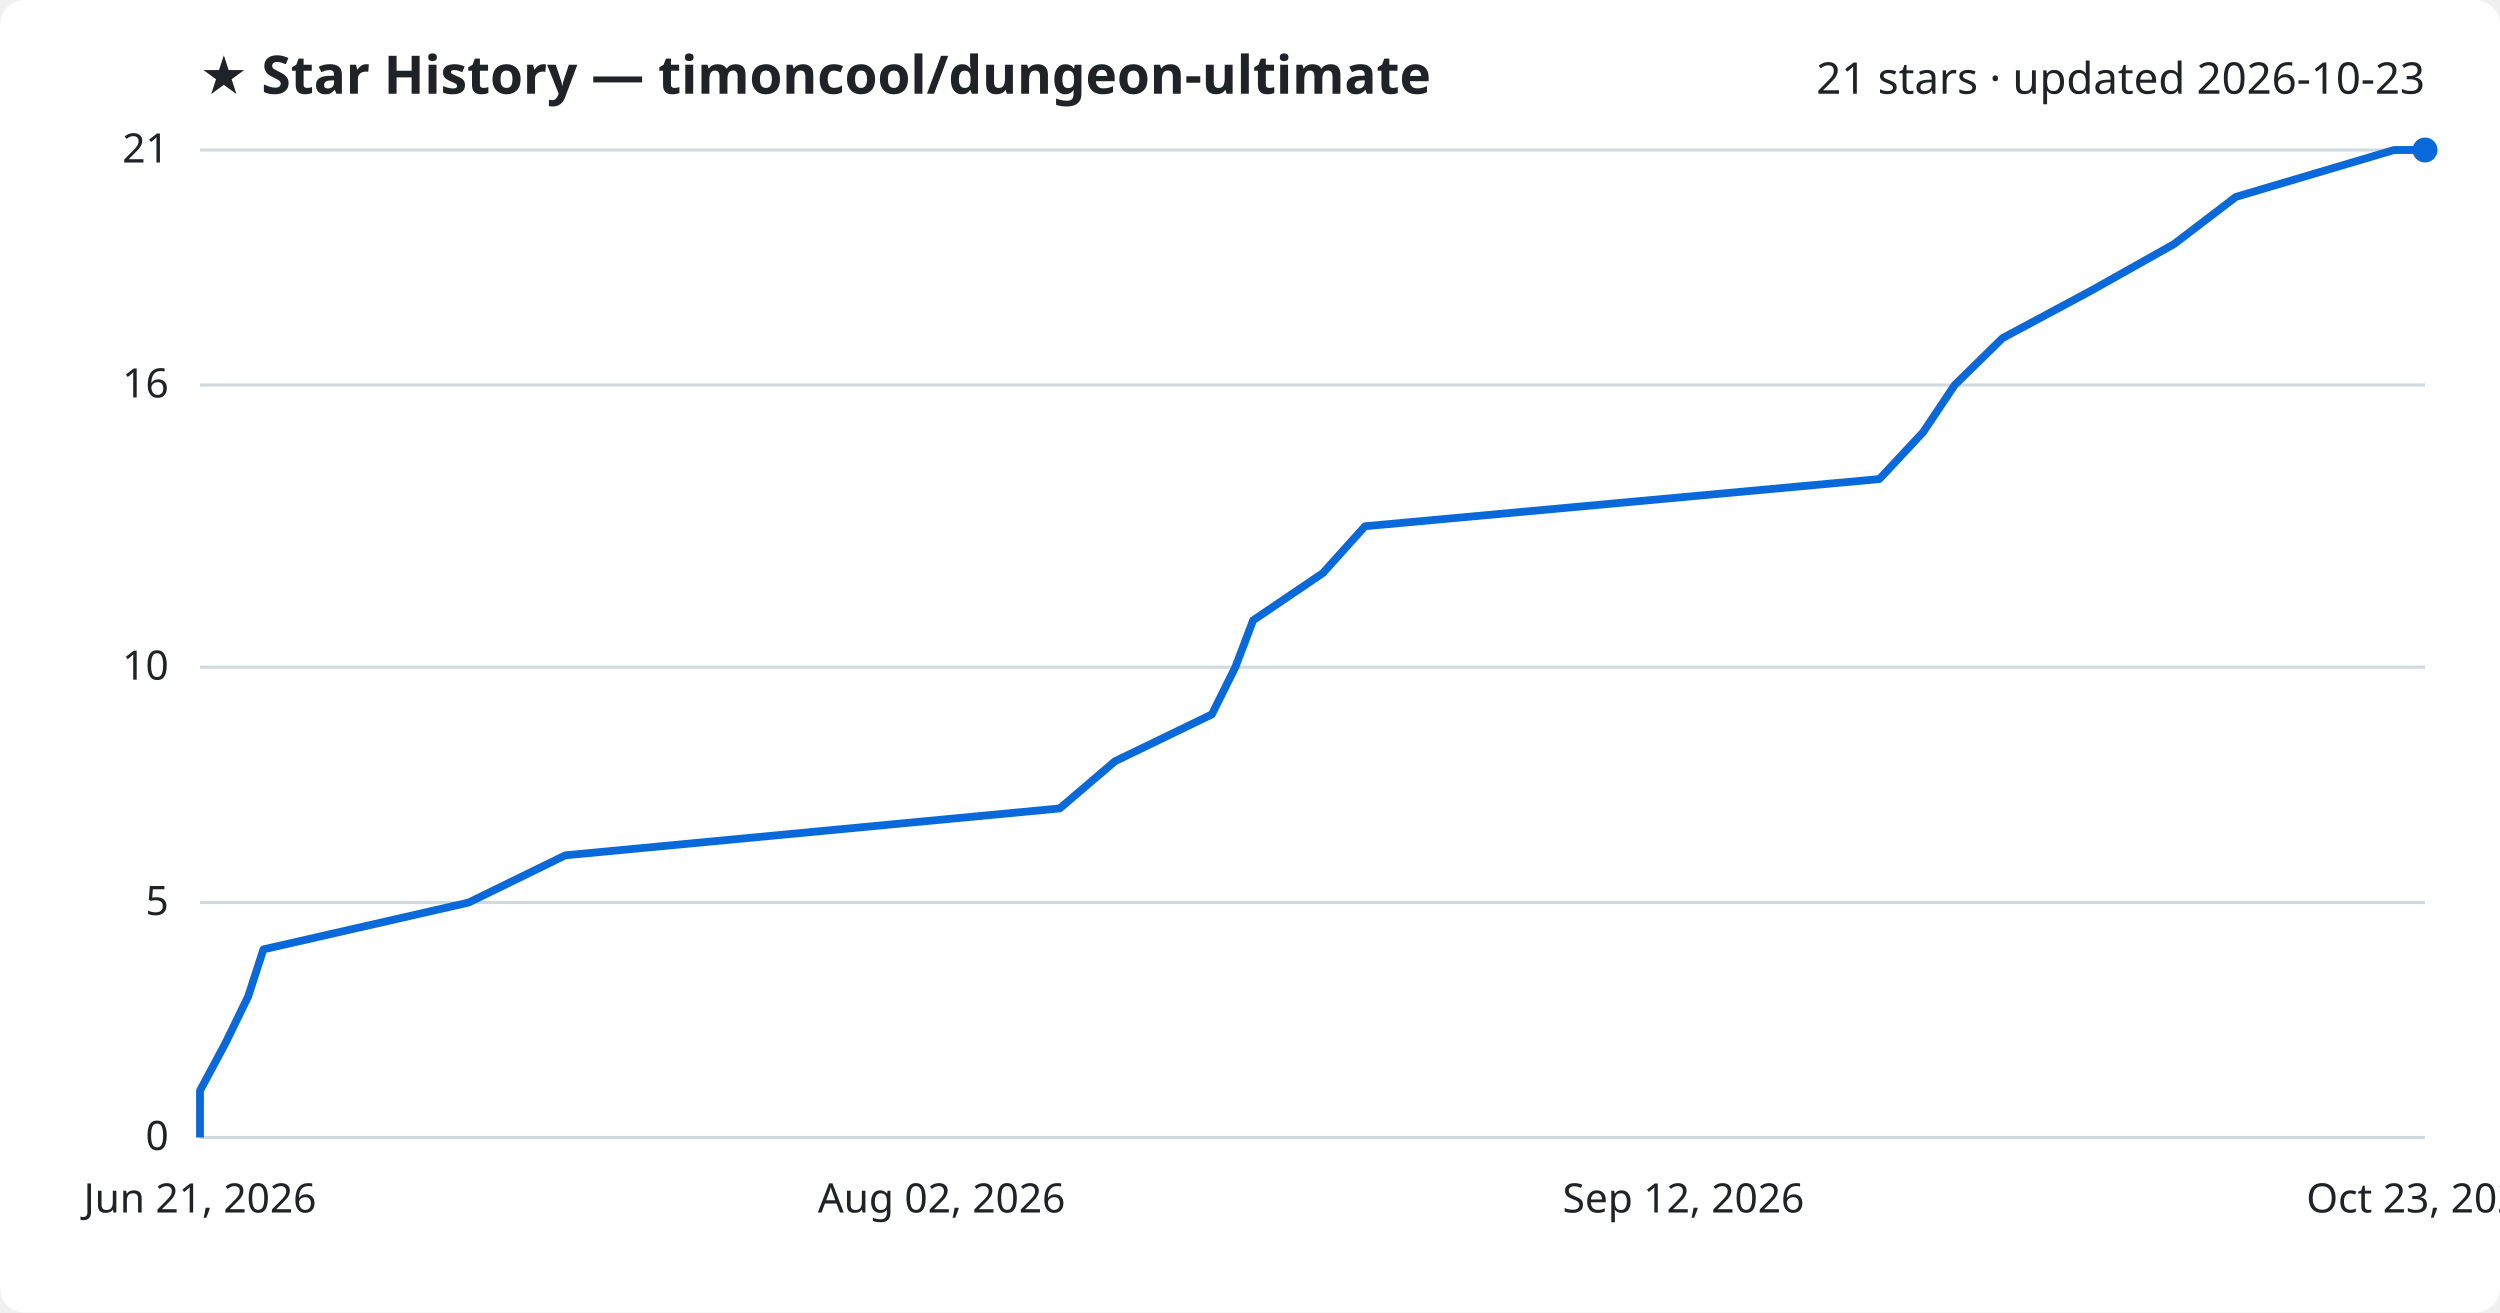
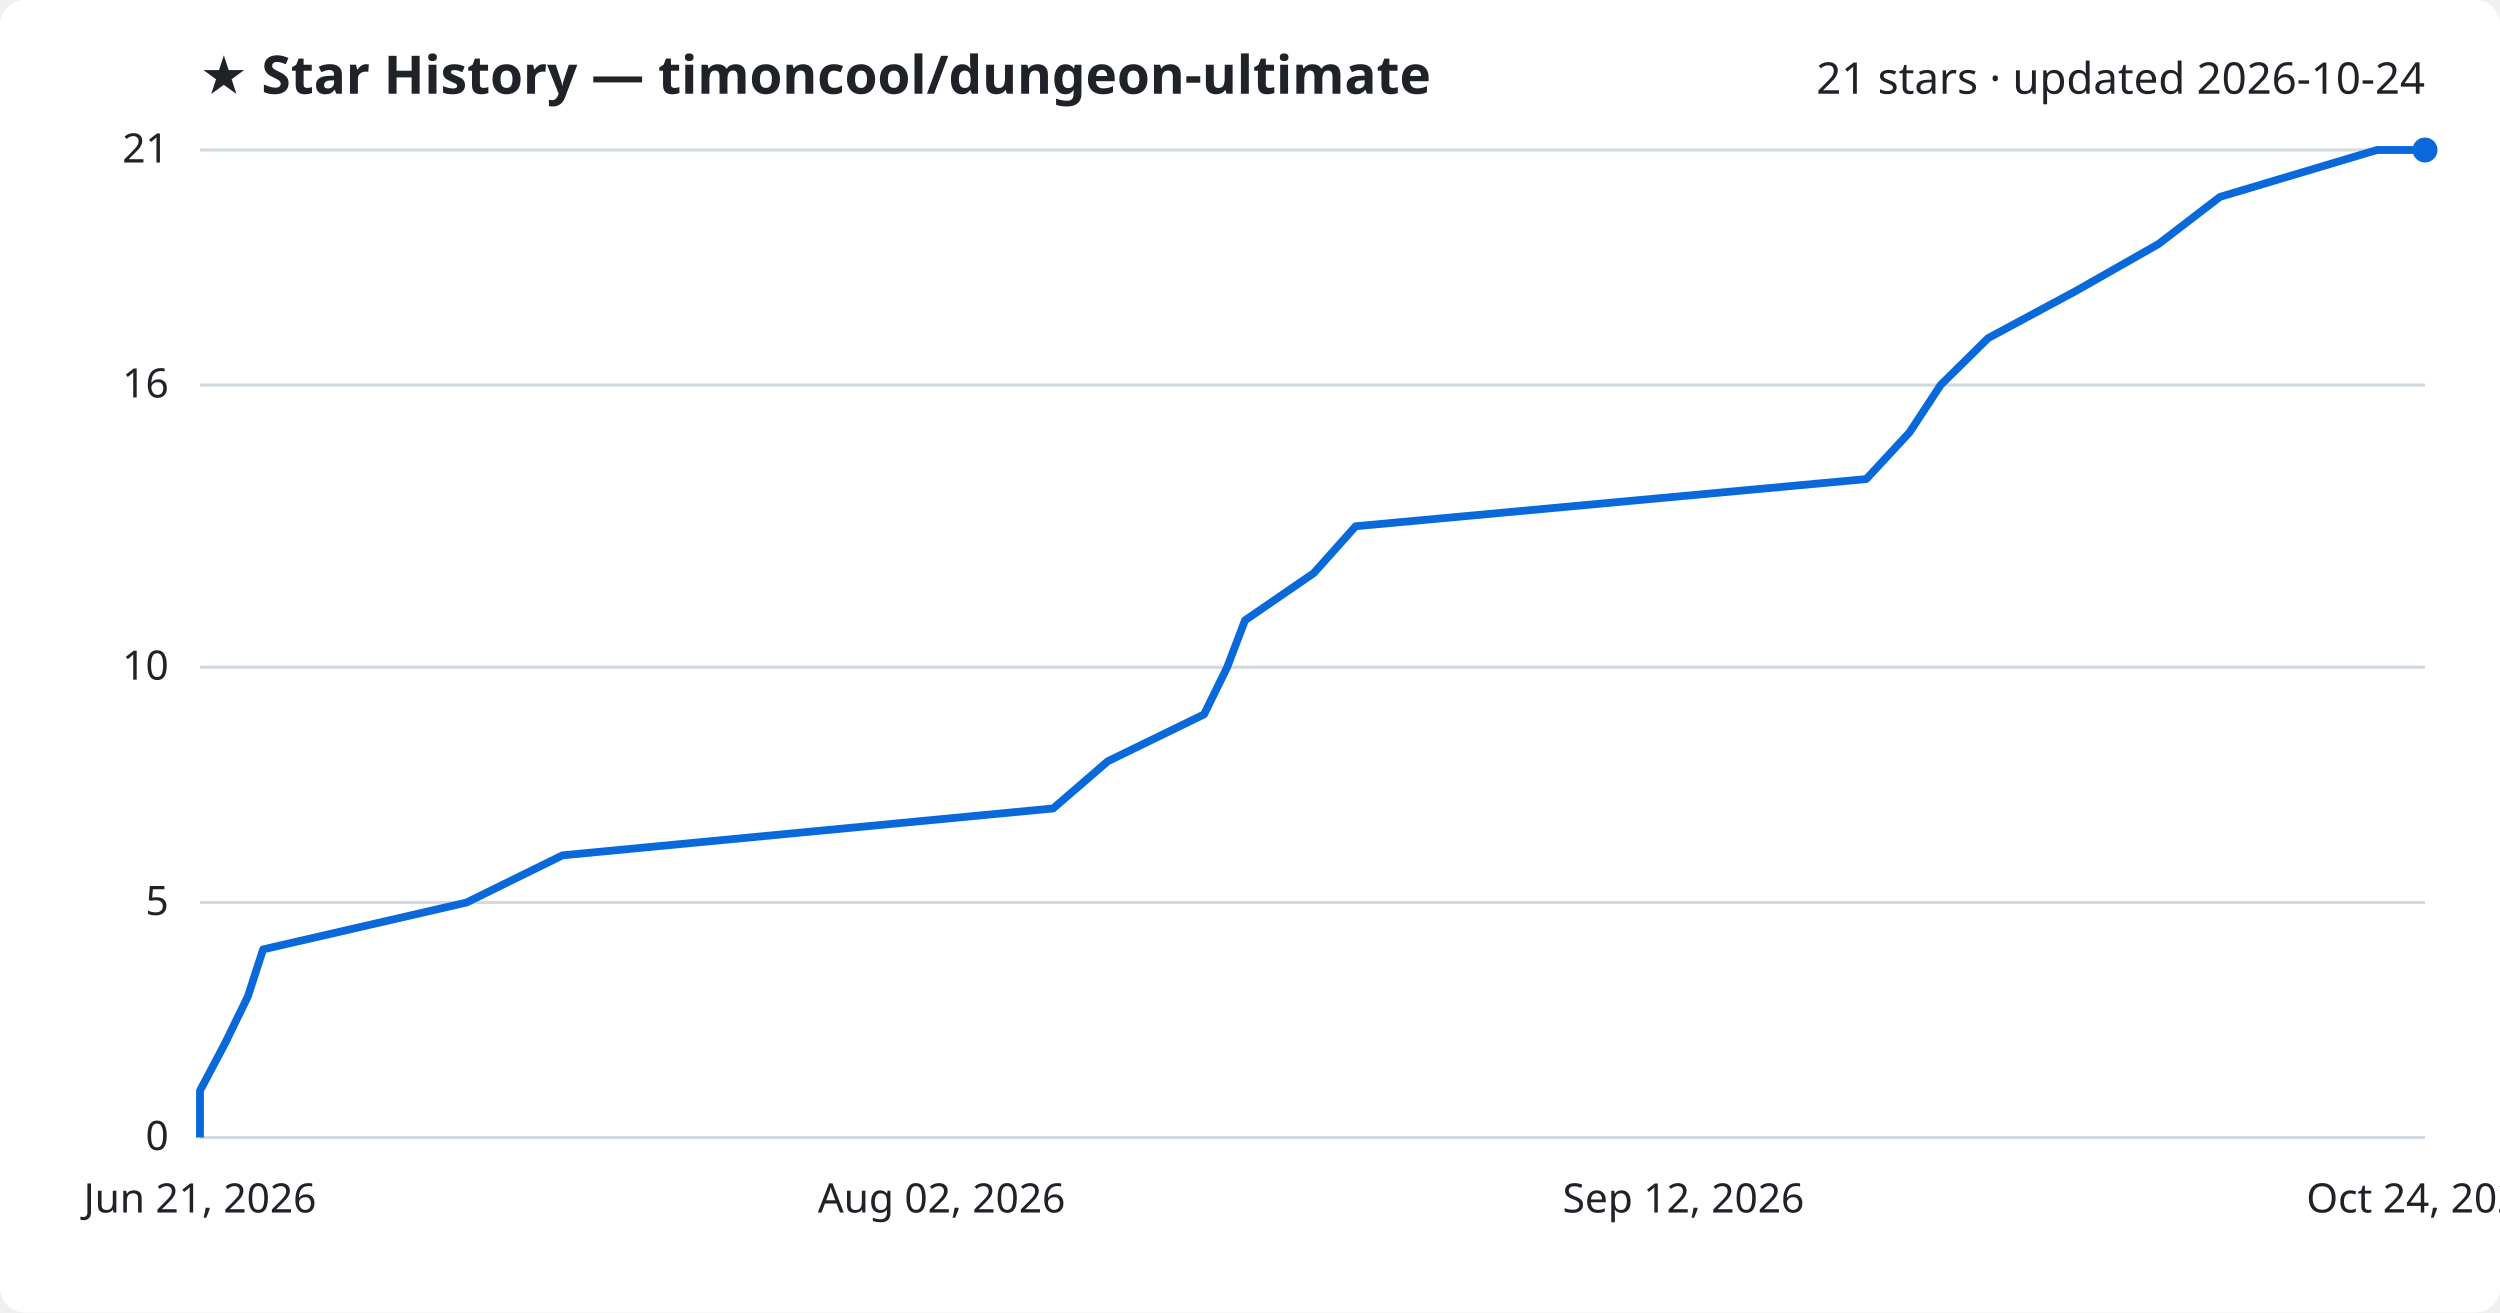
<svg xmlns="http://www.w3.org/2000/svg" viewBox="0 0 800 420" font-family="Segoe UI, sans-serif">
  <rect width="800" height="420" fill="#ffffff" rx="8" />
  <text x="64" y="30" fill="#1f2328" font-size="17" font-weight="700">★ Star History — timoncool/dungeon-ultimate</text>
-   <text x="776" y="30" fill="#1f2328" font-size="14" text-anchor="end">21 stars · updated 2026-10-23</text>
+   <text x="776" y="30" fill="#1f2328" font-size="14" text-anchor="end">21 stars · updated 2026-10-24</text>
  <line x1="64" y1="364.0" x2="776" y2="364.0" stroke="#d1d9e0" stroke-width="1" />
  <text x="54" y="368.0" fill="#1f2328" font-size="13" text-anchor="end">0</text>
  <line x1="64" y1="288.8" x2="776" y2="288.8" stroke="#d1d9e0" stroke-width="1" />
  <text x="54" y="292.8" fill="#1f2328" font-size="13" text-anchor="end">5</text>
  <line x1="64" y1="213.5" x2="776" y2="213.5" stroke="#d1d9e0" stroke-width="1" />
  <text x="54" y="217.5" fill="#1f2328" font-size="13" text-anchor="end">10</text>
  <line x1="64" y1="123.2" x2="776" y2="123.2" stroke="#d1d9e0" stroke-width="1" />
  <text x="54" y="127.2" fill="#1f2328" font-size="13" text-anchor="end">16</text>
  <line x1="64" y1="48.0" x2="776" y2="48.0" stroke="#d1d9e0" stroke-width="1" />
  <text x="54" y="52.0" fill="#1f2328" font-size="13" text-anchor="end">21</text>
-   <path d="M64.0,364.0 L64.0,349.0 L72.1,333.9 L79.4,318.9 L84.3,303.8 L150.0,288.8 L180.9,273.7 L339.1,258.7 L356.8,243.6 L387.8,228.6 L395.3,213.5 L401.0,198.5 L423.3,183.4 L436.8,168.4 L601.4,153.3 L615.4,138.3 L625.5,123.2 L640.8,108.2 L669.0,93.1 L695.7,78.1 L715.5,63.0 L766.1,48.0 L776.0,48.0" fill="none" stroke="#0969da" stroke-width="2.5" stroke-linejoin="round" />
+   <path d="M64.0,364.0 L64.0,349.0 L72.0,333.9 L79.3,318.9 L84.2,303.8 L149.3,288.8 L180.0,273.7 L337.0,258.7 L354.5,243.6 L385.3,228.6 L392.7,213.5 L398.4,198.5 L420.4,183.4 L433.8,168.4 L597.2,153.3 L611.1,138.3 L621.0,123.2 L636.2,108.2 L664.3,93.1 L690.7,78.1 L710.4,63.0 L760.6,48.0 L776.0,48.0" fill="none" stroke="#0969da" stroke-width="2.5" stroke-linejoin="round" />
  <circle cx="776.0" cy="48.0" r="4" fill="#0969da" />
  <text x="64.0" y="388" fill="#1f2328" font-size="13" text-anchor="middle">Jun 21, 2026</text>
  <text x="301.3" y="388" fill="#1f2328" font-size="13" text-anchor="middle">Aug 02, 2026</text>
  <text x="538.7" y="388" fill="#1f2328" font-size="13" text-anchor="middle">Sep 12, 2026</text>
-   <text x="776.0" y="388" fill="#1f2328" font-size="13" text-anchor="middle">Oct 23, 2026</text>
+   <text x="776.0" y="388" fill="#1f2328" font-size="13" text-anchor="middle">Oct 24, 2026</text>
</svg>
